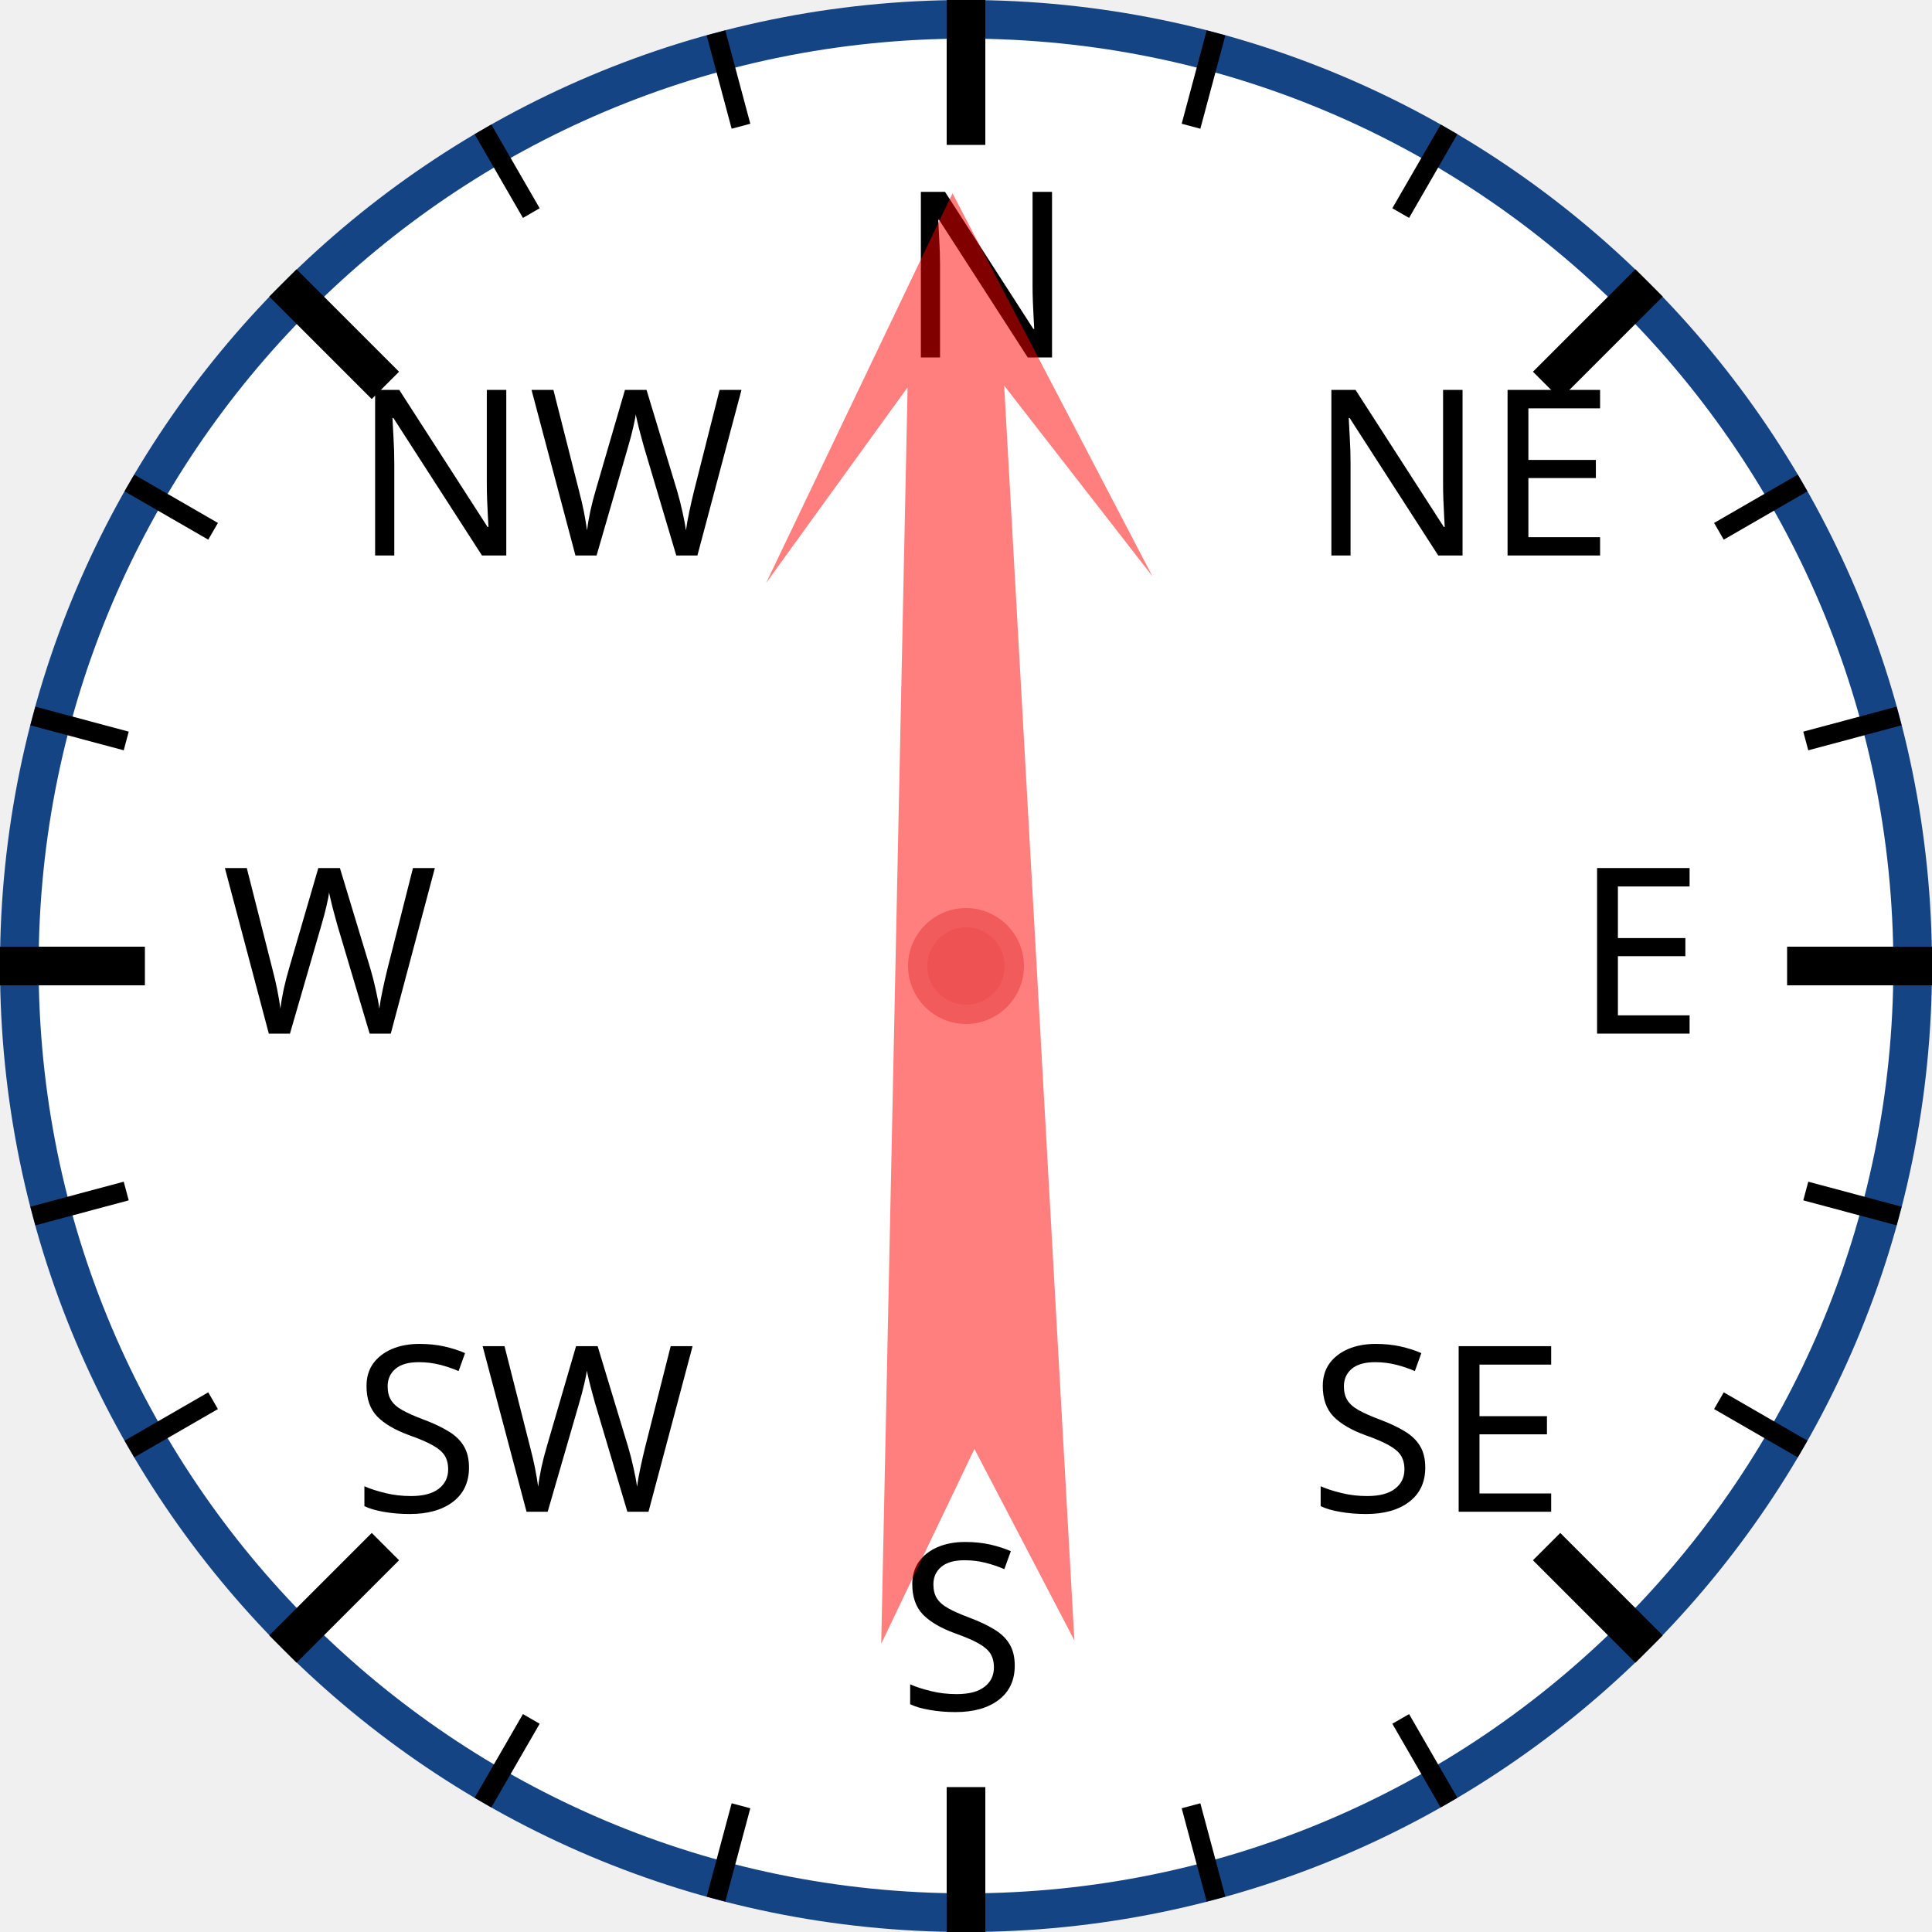
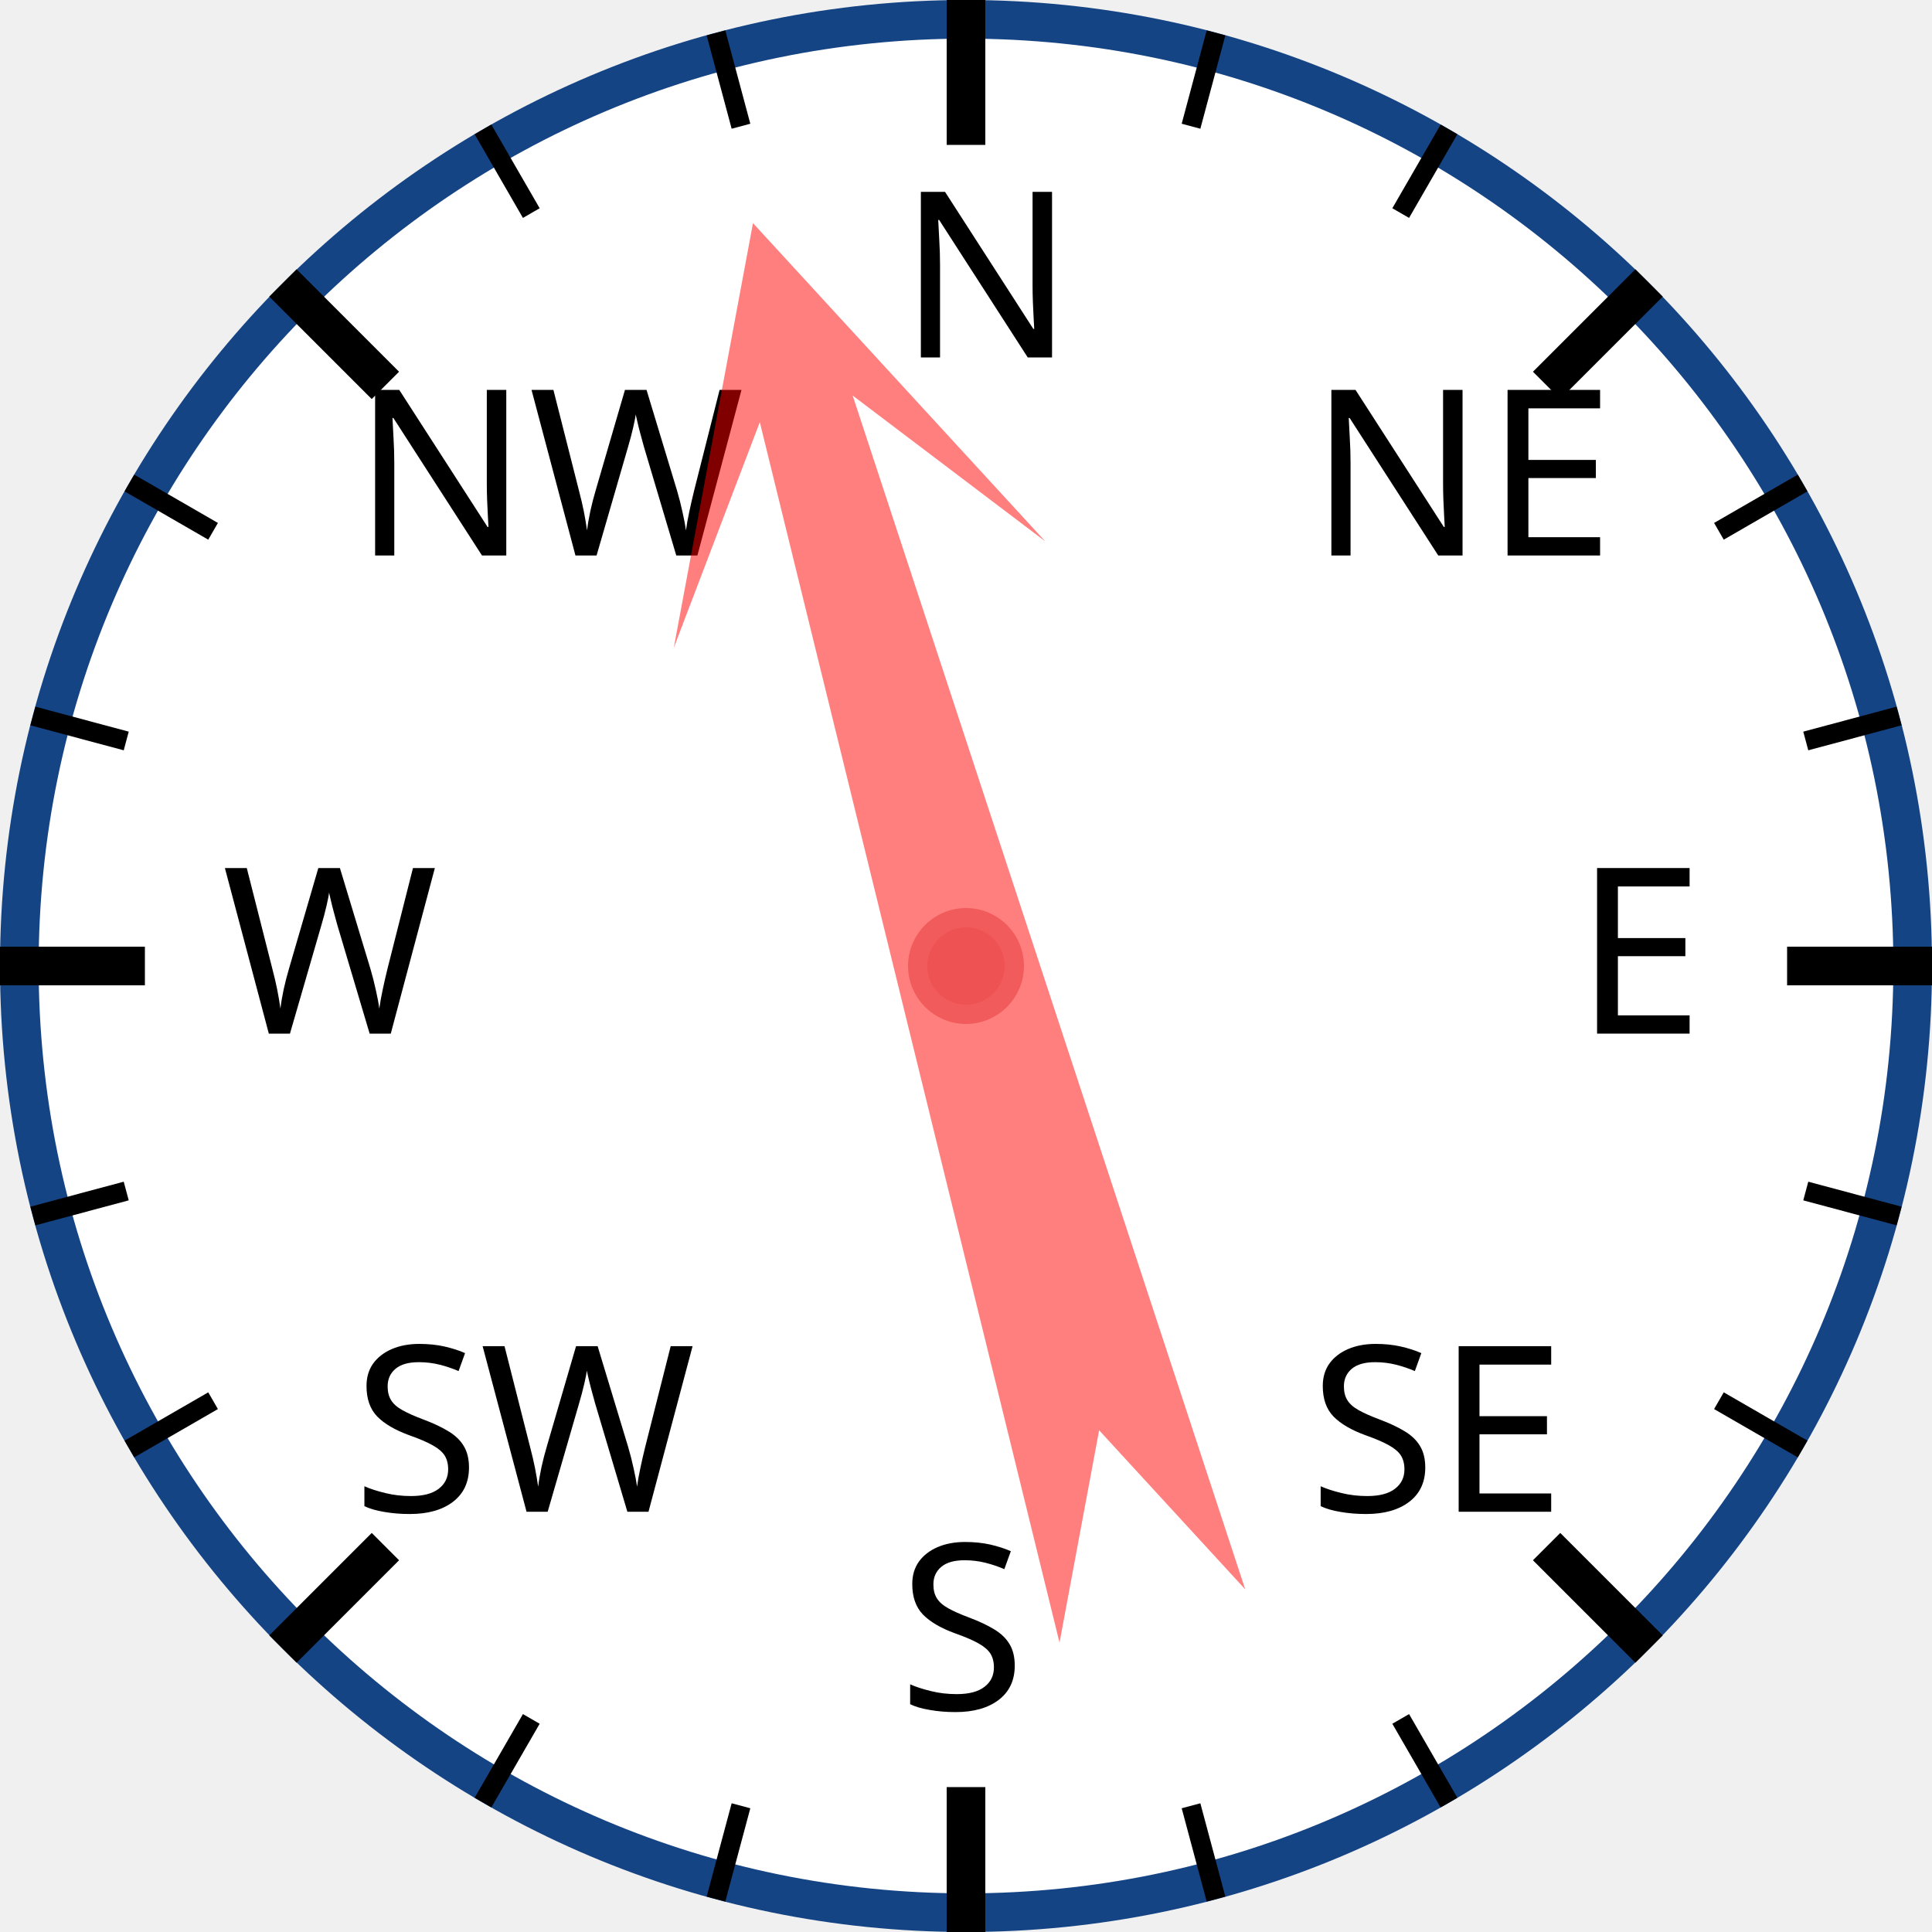
<svg xmlns="http://www.w3.org/2000/svg" width="120px" height="120px" viewBox="0 0 200 200">
  <circle cx="100" cy="100" r="98" style="fill: white; stroke: #154485; stroke-width: 4;" />
  <text x="93.0" y="37.0" style="font-family: sans-serif; font-size: 18pt;">N</text>
  <line x1="100.0" y1="0.0" x2="100.0" y2="15.0" style="stroke: black; stroke-width: 4;" />
  <line x1="74.118" y1="3.407" x2="76.706" y2="13.067" style="stroke: black; stroke-width: 2;" />
  <line x1="50" y1="13.397" x2="55" y2="22.058" style="stroke: black; stroke-width: 2;" />
  <text x="36.503" y="57.503" style="font-family: sans-serif; font-size: 18pt;">NW</text>
  <line x1="29.289" y1="29.289" x2="39.896" y2="39.896" style="stroke: black; stroke-width: 4;" />
  <line x1="13.397" y1="50" x2="22.058" y2="55" style="stroke: black; stroke-width: 2;" />
  <line x1="3.407" y1="74.118" x2="13.067" y2="76.706" style="stroke: black; stroke-width: 2;" />
  <text x="23.0" y="107.0" style="font-family: sans-serif; font-size: 18pt;">W</text>
  <line x1="0.0" y1="100.0" x2="15.0" y2="100.0" style="stroke: black; stroke-width: 4;" />
  <line x1="3.407" y1="125.882" x2="13.067" y2="123.294" style="stroke: black; stroke-width: 2;" />
  <line x1="13.397" y1="150" x2="22.058" y2="145" style="stroke: black; stroke-width: 2;" />
  <text x="36.503" y="156.497" style="font-family: sans-serif; font-size: 18pt;">SW</text>
  <line x1="29.289" y1="170.711" x2="39.896" y2="160.104" style="stroke: black; stroke-width: 4;" />
  <line x1="50" y1="186.603" x2="55" y2="177.942" style="stroke: black; stroke-width: 2;" />
  <line x1="74.118" y1="196.593" x2="76.706" y2="186.933" style="stroke: black; stroke-width: 2;" />
  <text x="93" y="177.0" style="font-family: sans-serif; font-size: 18pt;">S</text>
  <line x1="100" y1="200.0" x2="100" y2="185.0" style="stroke: black; stroke-width: 4;" />
  <line x1="125.882" y1="196.593" x2="123.294" y2="186.933" style="stroke: black; stroke-width: 2;" />
  <line x1="150.0" y1="186.603" x2="145.0" y2="177.942" style="stroke: black; stroke-width: 2;" />
  <text x="135.497" y="156.497" style="font-family: sans-serif; font-size: 18pt;">SE</text>
  <line x1="170.711" y1="170.711" x2="160.104" y2="160.104" style="stroke: black; stroke-width: 4;" />
  <line x1="186.603" y1="150" x2="177.942" y2="145" style="stroke: black; stroke-width: 2;" />
  <line x1="196.593" y1="125.882" x2="186.933" y2="123.294" style="stroke: black; stroke-width: 2;" />
  <text x="163.0" y="107" style="font-family: sans-serif; font-size: 18pt;">E</text>
  <line x1="200.0" y1="100" x2="185.0" y2="100" style="stroke: black; stroke-width: 4;" />
  <line x1="196.593" y1="74.118" x2="186.933" y2="76.706" style="stroke: black; stroke-width: 2;" />
  <line x1="186.603" y1="50" x2="177.942" y2="55" style="stroke: black; stroke-width: 2;" />
  <text x="135.497" y="57.503" style="font-family: sans-serif; font-size: 18pt;">NE</text>
  <line x1="170.711" y1="29.289" x2="160.104" y2="39.896" style="stroke: black; stroke-width: 4;" />
  <line x1="150" y1="13.397" x2="145" y2="22.058" style="stroke: black; stroke-width: 2;" />
  <line x1="125.882" y1="3.407" x2="123.294" y2="13.067" style="stroke: black; stroke-width: 2;" />
-   <polygon points="100 20 120 60 105 40 110 170 100 150 90 170 95 40 80 60" style="fill: red; fill-opacity: 0.5;" transform="rotate(359,100,100)" />
+   <polygon points="100 20 120 60 105 40 110 170 100 150 90 170 95 40 80 60" style="fill: red; fill-opacity: 0.5;" transform="rotate(344,100,100)" />
  <circle cx="100" cy="100" r="5" style="fill: #EE5252; stroke: #F25B5B; stroke-width: 2;" />
</svg>
